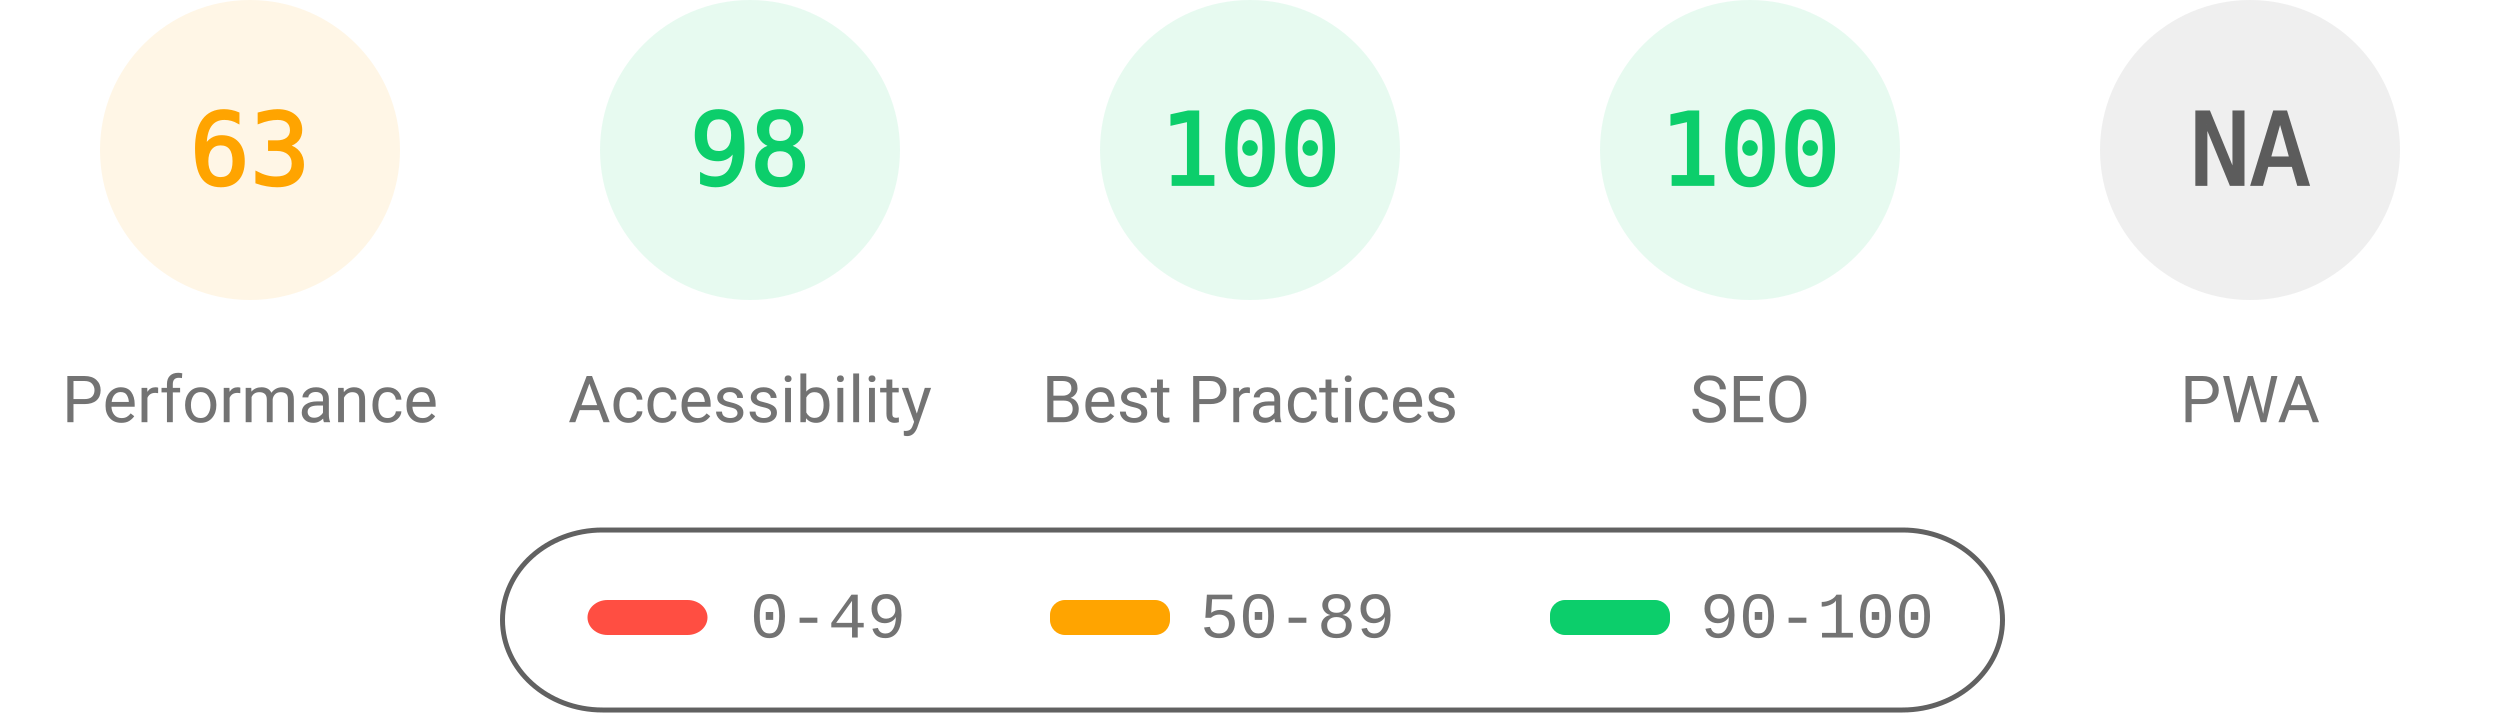
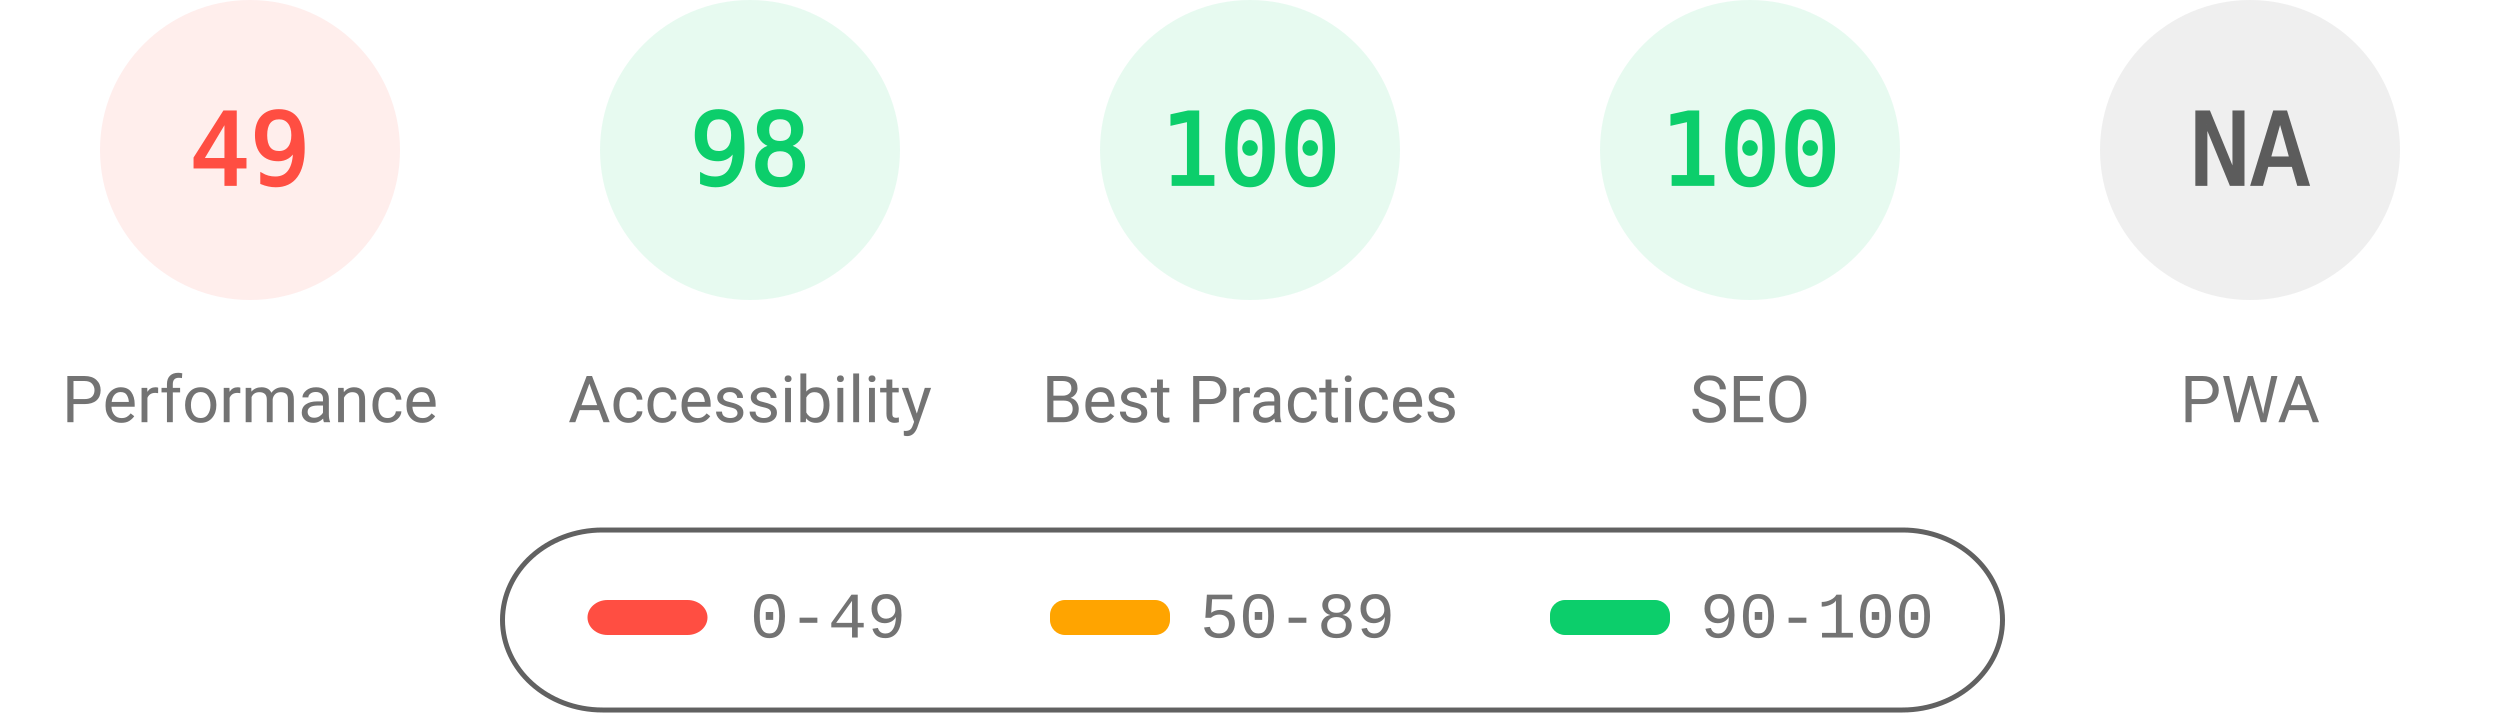
<svg xmlns="http://www.w3.org/2000/svg" fill="none" width="1000" height="285">
  <style>.gauge-base{opacity:.1}.gauge-arc{fill:none;animation-delay:250ms;stroke-linecap:round;transform:rotate(-90deg);transform-origin:100px 60px;animation:load-gauge 1s ease forwards}.guage-text{font-size:40px;font-family:monospace;text-align:center}.guage-red{color:#ff4e42;fill:#ff4e42;stroke:#ff4e42}.guage-orange{color:#ffa400;fill:#ffa400;stroke:#ffa400}.guage-green{color:#0cce6b;fill:#0cce6b;stroke:#0cce6b}.guage-undefined{color:#5c5c5c;fill:#5c5c5c;stroke:#5c5c5c}.guage-title{color:#737373;fill:#737373;stroke:none;font-size:26px;line-height:26px;font-family:Roboto,Halvetica,Arial,sans-serif}@keyframes load-gauge{from{stroke-dasharray:0 352.858}}</style>
-   <svg class="guage-div guage-perf guage-orange" viewBox="0 0 200 200" width="200" height="200">
+   <svg class="guage-div guage-perf guage-red" viewBox="0 0 200 200" width="200" height="200">
    <circle class="gauge-base" r="56" cx="100" cy="60" stroke-width="8" />
-     <circle class="gauge-arc guage-arc-1" r="56" cx="100" cy="60" stroke-width="8" style="stroke-dasharray:221.671,351.858" />
-     <text class="guage-text" x="100" y="60" alignment-baseline="central" dominant-baseline="central" text-anchor="middle">63</text>
+     <circle class="gauge-arc guage-arc-1" r="56" cx="100" cy="60" stroke-width="8" style="stroke-dasharray:172.41,351.858" />
+     <text class="guage-text" x="100" y="60" alignment-baseline="central" dominant-baseline="central" text-anchor="middle">49</text>
    <text class="guage-title" x="100" y="160" alignment-baseline="central" dominant-baseline="central" text-anchor="middle">Performance</text>
  </svg>
  <svg class="guage-div guage-acc guage-green" viewBox="0 0 200 200" width="200" height="200" x="200">
    <circle class="gauge-base" r="56" cx="100" cy="60" stroke-width="8" />
    <circle class="gauge-arc guage-arc-2" r="56" cx="100" cy="60" stroke-width="8" style="stroke-dasharray:344.821,351.858" />
    <text class="guage-text" x="100" y="60" alignment-baseline="central" dominant-baseline="central" text-anchor="middle">98</text>
    <text class="guage-title" x="100" y="160" alignment-baseline="central" dominant-baseline="central" text-anchor="middle">Accessibility</text>
  </svg>
  <svg class="guage-div guage-best guage-green" viewBox="0 0 200 200" width="200" height="200" x="400">
    <circle class="gauge-base" r="56" cx="100" cy="60" stroke-width="8" />
    <circle class="gauge-arc guage-arc-3" r="56" cx="100" cy="60" stroke-width="8" style="stroke-dasharray:351.858,351.858" />
    <text class="guage-text" x="100" y="60" alignment-baseline="central" dominant-baseline="central" text-anchor="middle">100</text>
    <text class="guage-title" x="100" y="160" alignment-baseline="central" dominant-baseline="central" text-anchor="middle">Best Practices</text>
  </svg>
  <svg class="guage-div guage-seo guage-green" viewBox="0 0 200 200" width="200" height="200" x="600">
    <circle class="gauge-base" r="56" cx="100" cy="60" stroke-width="8" />
    <circle class="gauge-arc guage-arc-4" r="56" cx="100" cy="60" stroke-width="8" style="stroke-dasharray:351.858,351.858" />
    <text class="guage-text" x="100" y="60" alignment-baseline="central" dominant-baseline="central" text-anchor="middle">100</text>
    <text class="guage-title" x="100" y="160" alignment-baseline="central" dominant-baseline="central" text-anchor="middle">SEO</text>
  </svg>
  <svg class="guage-div guage-pwa guage-undefined" viewBox="0 0 200 200" width="200" height="200" x="800">
    <circle class="gauge-base" r="56" cx="100" cy="60" stroke-width="8" />
    <circle class="gauge-arc guage-arc-4" r="56" cx="100" cy="60" stroke-width="8" style="stroke-dasharray:351.858,351.858" />
    <text class="guage-text" x="100" y="60" alignment-baseline="central" dominant-baseline="central" text-anchor="middle">NA</text>
    <text class="guage-title" x="100" y="160" alignment-baseline="central" dominant-baseline="central" text-anchor="middle">PWA</text>
  </svg>
  <svg width="604" height="76" x="200" y="210">
    <path fill="none" id="canvas_background" d="M-1-1h604v80H-1z" />
    <rect fill-opacity="0" stroke="#616161" stroke-width="2" rx="40" id="svg_2" height="72" width="600" y="2" x="1" fill="#000" />
    <rect stroke="#000" rx="8" id="svg_3" height="14" width="48" y="30" x="35" stroke-opacity="null" stroke-width="0" fill="#ff4e42" />
    <rect stroke="#000" rx="6" id="svg_4" height="14" width="48" y="30" x="220" stroke-opacity="null" stroke-width="0" fill="#ffa400" />
    <rect stroke="#000" rx="6" id="svg_5" height="14" width="48" y="30" x="420" stroke-opacity="null" stroke-width="0" fill="#0cce6b" />
    <text xml:space="preserve" text-anchor="start" font-family="'Courier New', Courier, monospace" font-size="26" id="svg_6" y="45" x="100" stroke-opacity="null" stroke-width="0" stroke="#000" fill="#737373">0-49</text>
    <text xml:space="preserve" text-anchor="start" font-family="'Courier New', Courier, monospace" font-size="26" id="svg_7" y="45" x="280" stroke-opacity="null" stroke-width="0" stroke="#000" fill="#737373">50-89</text>
    <text xml:space="preserve" text-anchor="start" font-family="'Courier New', Courier, monospace" font-size="26" id="svg_8" y="45" x="480" stroke-opacity="null" stroke-width="0" stroke="#000" fill="#737373">90-100</text>
  </svg>
</svg>
